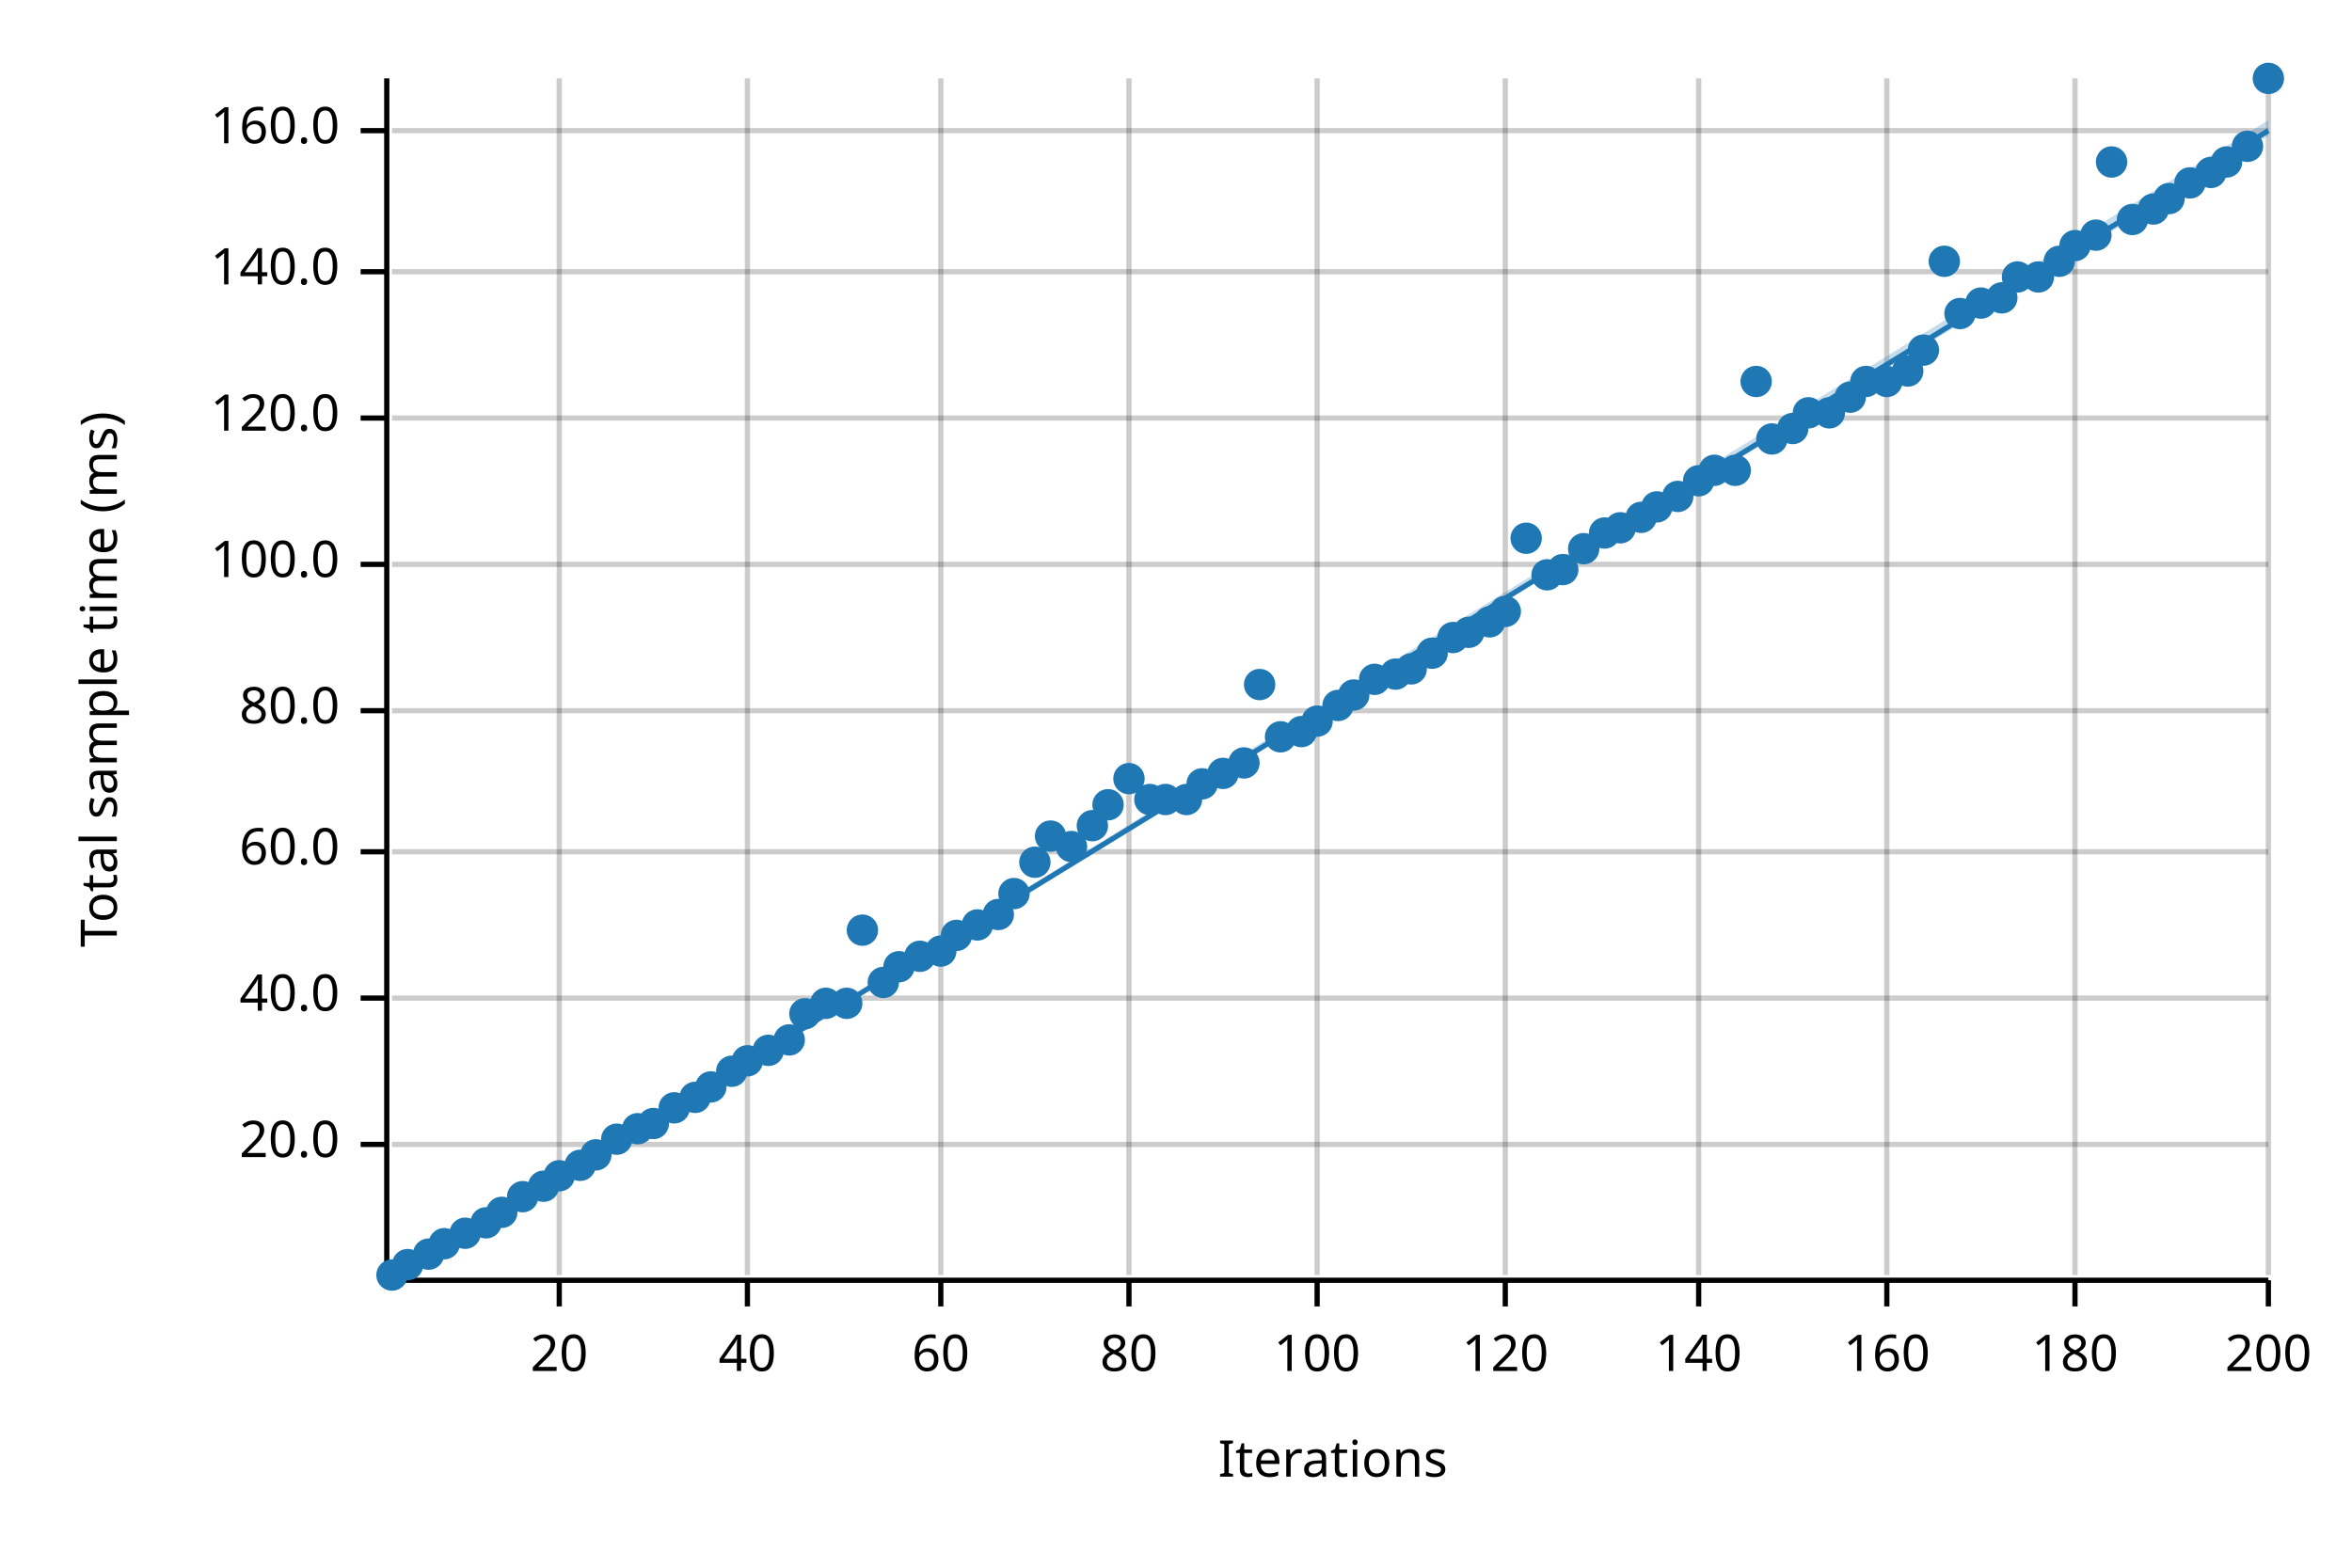
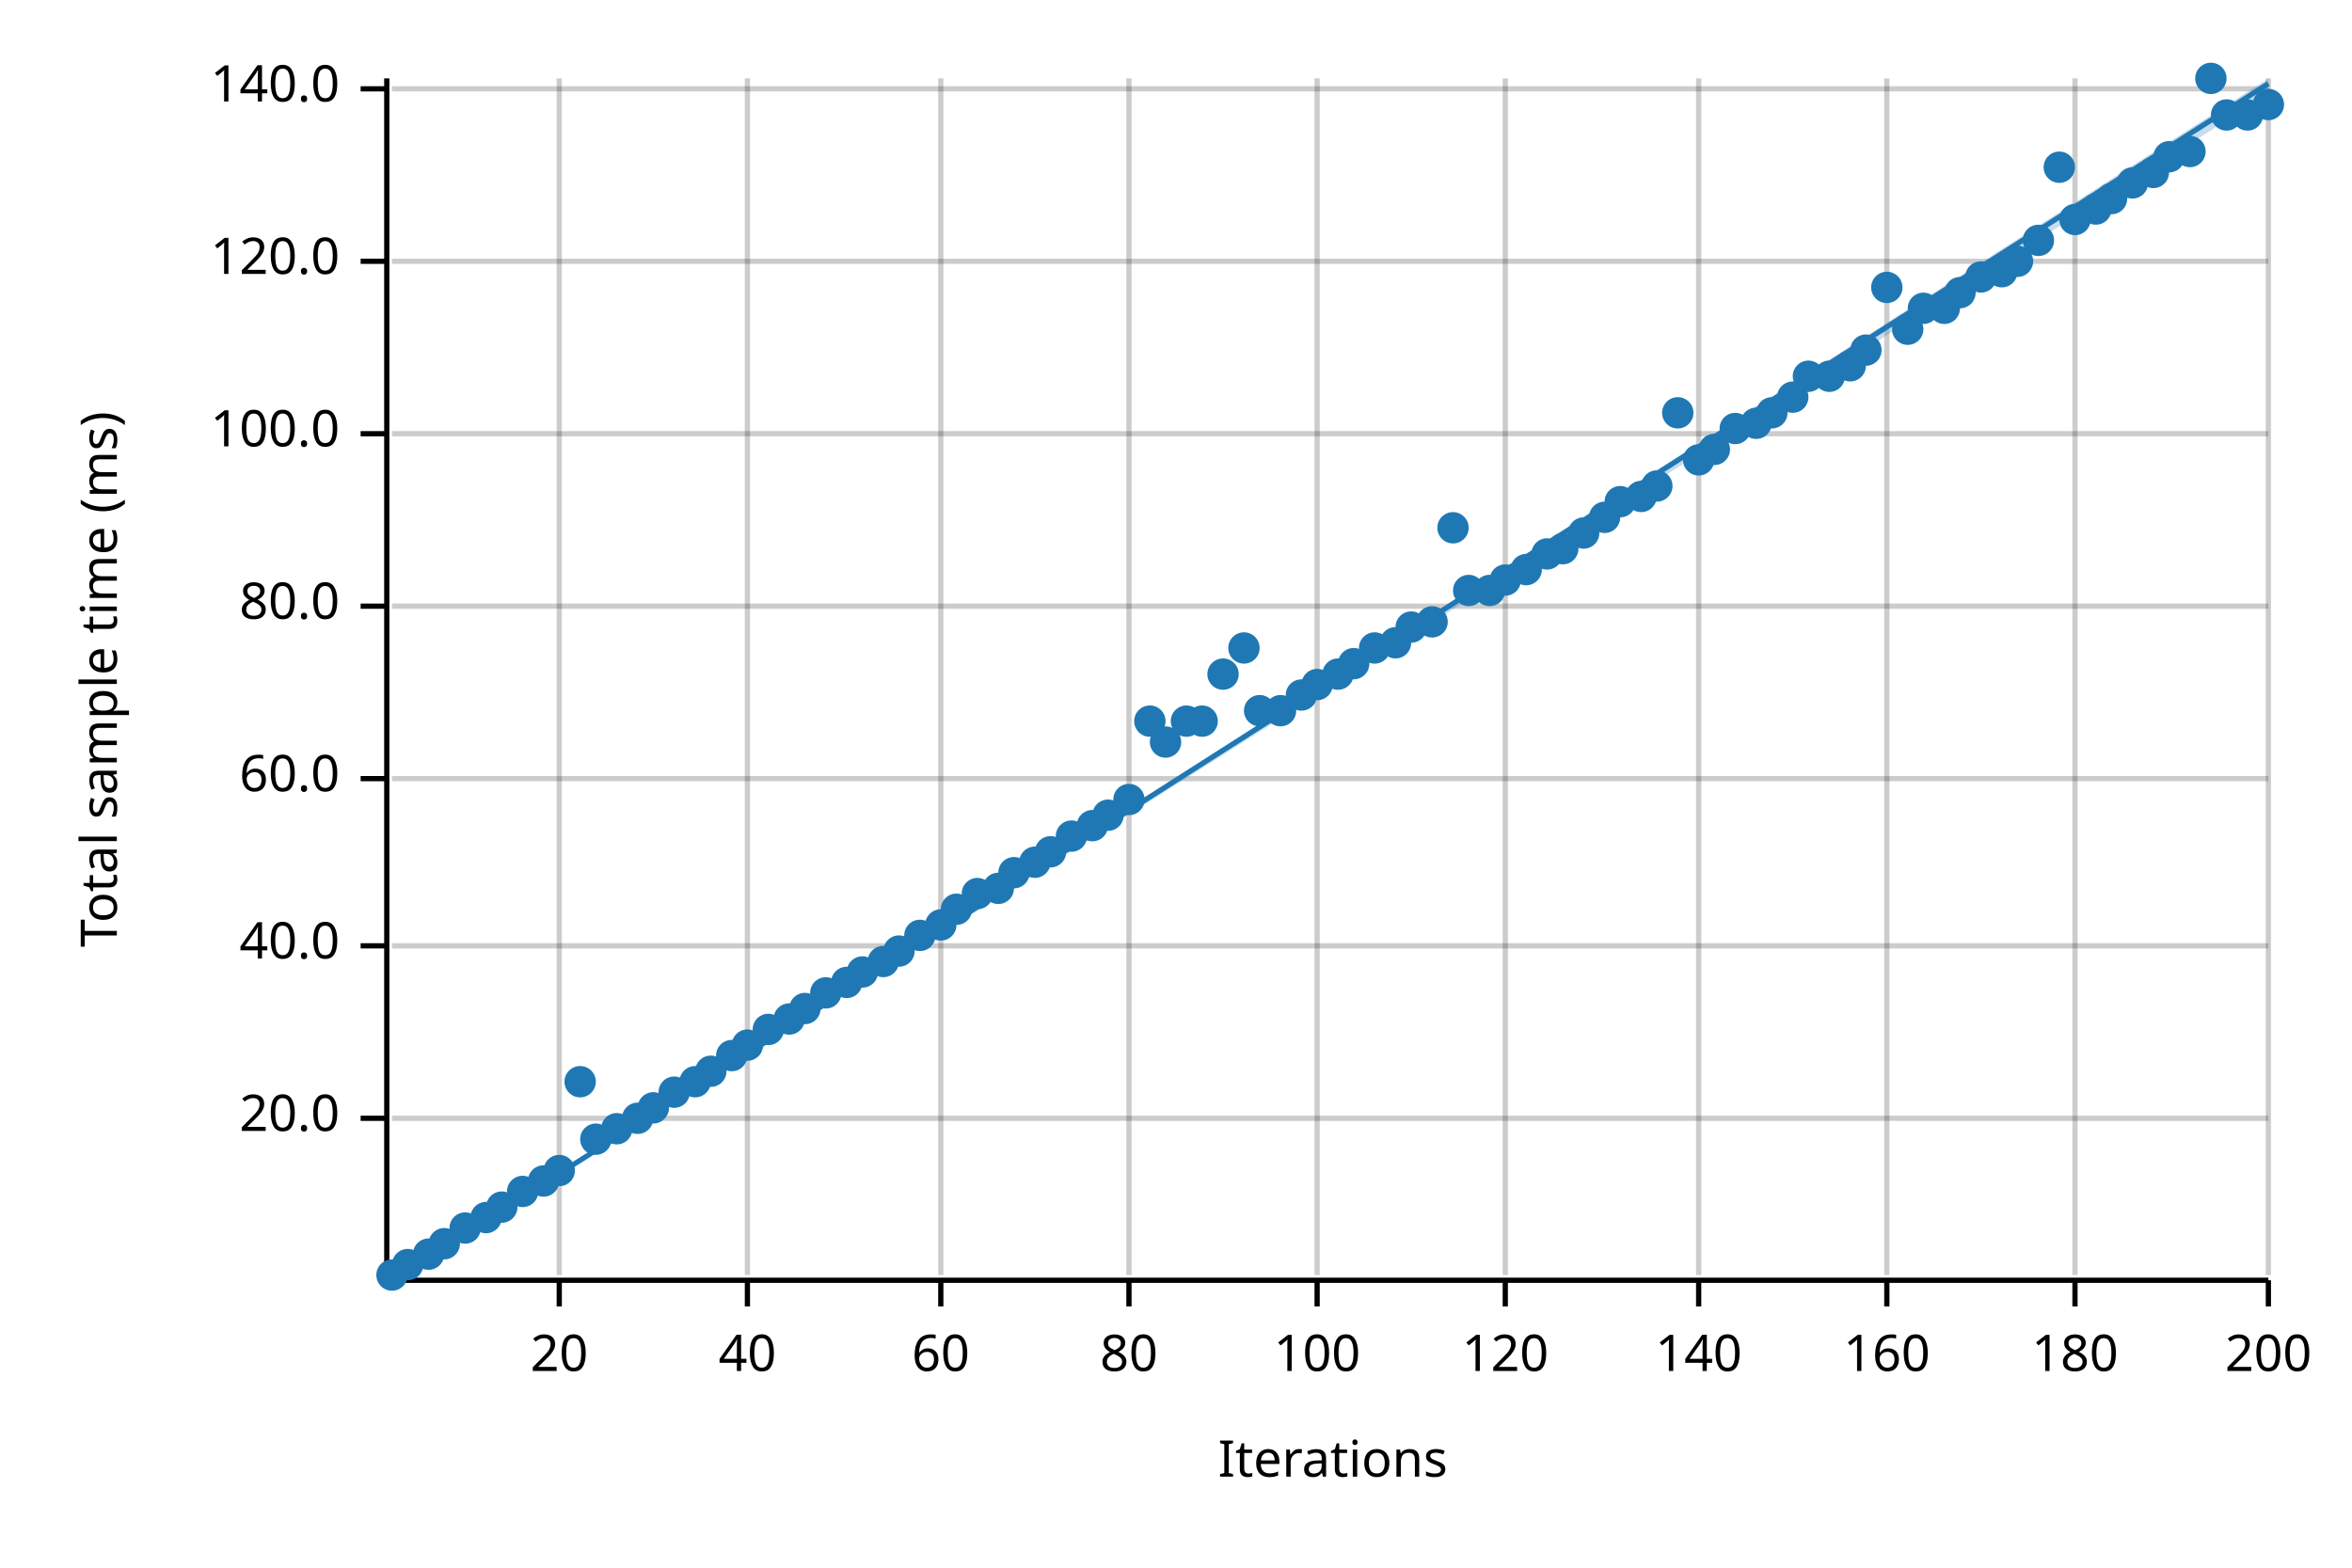
<svg xmlns="http://www.w3.org/2000/svg" width="450" height="300" viewBox="0 0 450 300">
  <text x="15" y="130" dy="0.76em" text-anchor="middle" font-family="sans-serif" font-size="9.677" opacity="1" fill="#000000" transform="rotate(270, 15, 130)">
Total sample time (ms)
</text>
  <text x="255" y="285" dy="-0.5ex" text-anchor="middle" font-family="sans-serif" font-size="9.677" opacity="1" fill="#000000">
Iterations
</text>
  <line opacity="0.2" stroke="#000000" stroke-width="1" x1="107" y1="244" x2="107" y2="15" />
  <line opacity="0.2" stroke="#000000" stroke-width="1" x1="143" y1="244" x2="143" y2="15" />
  <line opacity="0.2" stroke="#000000" stroke-width="1" x1="180" y1="244" x2="180" y2="15" />
  <line opacity="0.2" stroke="#000000" stroke-width="1" x1="216" y1="244" x2="216" y2="15" />
  <line opacity="0.2" stroke="#000000" stroke-width="1" x1="252" y1="244" x2="252" y2="15" />
  <line opacity="0.2" stroke="#000000" stroke-width="1" x1="288" y1="244" x2="288" y2="15" />
  <line opacity="0.2" stroke="#000000" stroke-width="1" x1="325" y1="244" x2="325" y2="15" />
  <line opacity="0.2" stroke="#000000" stroke-width="1" x1="361" y1="244" x2="361" y2="15" />
  <line opacity="0.2" stroke="#000000" stroke-width="1" x1="397" y1="244" x2="397" y2="15" />
  <line opacity="0.2" stroke="#000000" stroke-width="1" x1="434" y1="244" x2="434" y2="15" />
-   <line opacity="0.2" stroke="#000000" stroke-width="1" x1="75" y1="219" x2="434" y2="219" />
-   <line opacity="0.2" stroke="#000000" stroke-width="1" x1="75" y1="191" x2="434" y2="191" />
-   <line opacity="0.2" stroke="#000000" stroke-width="1" x1="75" y1="163" x2="434" y2="163" />
-   <line opacity="0.2" stroke="#000000" stroke-width="1" x1="75" y1="136" x2="434" y2="136" />
-   <line opacity="0.2" stroke="#000000" stroke-width="1" x1="75" y1="108" x2="434" y2="108" />
-   <line opacity="0.2" stroke="#000000" stroke-width="1" x1="75" y1="80" x2="434" y2="80" />
-   <line opacity="0.2" stroke="#000000" stroke-width="1" x1="75" y1="52" x2="434" y2="52" />
-   <line opacity="0.2" stroke="#000000" stroke-width="1" x1="75" y1="25" x2="434" y2="25" />
+   <line opacity="0.2" stroke="#000000" stroke-width="1" x1="75" y1="214" x2="434" y2="214" />
+   <line opacity="0.2" stroke="#000000" stroke-width="1" x1="75" y1="181" x2="434" y2="181" />
+   <line opacity="0.2" stroke="#000000" stroke-width="1" x1="75" y1="149" x2="434" y2="149" />
+   <line opacity="0.2" stroke="#000000" stroke-width="1" x1="75" y1="116" x2="434" y2="116" />
+   <line opacity="0.2" stroke="#000000" stroke-width="1" x1="75" y1="83" x2="434" y2="83" />
+   <line opacity="0.2" stroke="#000000" stroke-width="1" x1="75" y1="50" x2="434" y2="50" />
+   <line opacity="0.2" stroke="#000000" stroke-width="1" x1="75" y1="17" x2="434" y2="17" />
  <polyline fill="none" opacity="1" stroke="#000000" stroke-width="1" points="74,15 74,244 " />
-   <text x="65" y="219" dy="0.5ex" text-anchor="end" font-family="sans-serif" font-size="9.677" opacity="1" fill="#000000">
+   <text x="65" y="214" dy="0.5ex" text-anchor="end" font-family="sans-serif" font-size="9.677" opacity="1" fill="#000000">
20.0
</text>
-   <polyline fill="none" opacity="1" stroke="#000000" stroke-width="1" points="69,219 74,219 " />
-   <text x="65" y="191" dy="0.5ex" text-anchor="end" font-family="sans-serif" font-size="9.677" opacity="1" fill="#000000">
+   <polyline fill="none" opacity="1" stroke="#000000" stroke-width="1" points="69,214 74,214 " />
+   <text x="65" y="181" dy="0.5ex" text-anchor="end" font-family="sans-serif" font-size="9.677" opacity="1" fill="#000000">
40.0
</text>
-   <polyline fill="none" opacity="1" stroke="#000000" stroke-width="1" points="69,191 74,191 " />
-   <text x="65" y="163" dy="0.5ex" text-anchor="end" font-family="sans-serif" font-size="9.677" opacity="1" fill="#000000">
+   <polyline fill="none" opacity="1" stroke="#000000" stroke-width="1" points="69,181 74,181 " />
+   <text x="65" y="149" dy="0.5ex" text-anchor="end" font-family="sans-serif" font-size="9.677" opacity="1" fill="#000000">
60.0
</text>
-   <polyline fill="none" opacity="1" stroke="#000000" stroke-width="1" points="69,163 74,163 " />
-   <text x="65" y="136" dy="0.5ex" text-anchor="end" font-family="sans-serif" font-size="9.677" opacity="1" fill="#000000">
+   <polyline fill="none" opacity="1" stroke="#000000" stroke-width="1" points="69,149 74,149 " />
+   <text x="65" y="116" dy="0.5ex" text-anchor="end" font-family="sans-serif" font-size="9.677" opacity="1" fill="#000000">
80.0
</text>
-   <polyline fill="none" opacity="1" stroke="#000000" stroke-width="1" points="69,136 74,136 " />
-   <text x="65" y="108" dy="0.5ex" text-anchor="end" font-family="sans-serif" font-size="9.677" opacity="1" fill="#000000">
+   <polyline fill="none" opacity="1" stroke="#000000" stroke-width="1" points="69,116 74,116 " />
+   <text x="65" y="83" dy="0.5ex" text-anchor="end" font-family="sans-serif" font-size="9.677" opacity="1" fill="#000000">
100.0
</text>
-   <polyline fill="none" opacity="1" stroke="#000000" stroke-width="1" points="69,108 74,108 " />
-   <text x="65" y="80" dy="0.5ex" text-anchor="end" font-family="sans-serif" font-size="9.677" opacity="1" fill="#000000">
+   <polyline fill="none" opacity="1" stroke="#000000" stroke-width="1" points="69,83 74,83 " />
+   <text x="65" y="50" dy="0.5ex" text-anchor="end" font-family="sans-serif" font-size="9.677" opacity="1" fill="#000000">
120.0
</text>
-   <polyline fill="none" opacity="1" stroke="#000000" stroke-width="1" points="69,80 74,80 " />
-   <text x="65" y="52" dy="0.5ex" text-anchor="end" font-family="sans-serif" font-size="9.677" opacity="1" fill="#000000">
+   <polyline fill="none" opacity="1" stroke="#000000" stroke-width="1" points="69,50 74,50 " />
+   <text x="65" y="17" dy="0.5ex" text-anchor="end" font-family="sans-serif" font-size="9.677" opacity="1" fill="#000000">
140.0
</text>
-   <polyline fill="none" opacity="1" stroke="#000000" stroke-width="1" points="69,52 74,52 " />
-   <text x="65" y="25" dy="0.5ex" text-anchor="end" font-family="sans-serif" font-size="9.677" opacity="1" fill="#000000">
- 160.0
- </text>
-   <polyline fill="none" opacity="1" stroke="#000000" stroke-width="1" points="69,25 74,25 " />
+   <polyline fill="none" opacity="1" stroke="#000000" stroke-width="1" points="69,17 74,17 " />
  <polyline fill="none" opacity="1" stroke="#000000" stroke-width="1" points="75,245 434,245 " />
  <text x="107" y="255" dy="0.76em" text-anchor="middle" font-family="sans-serif" font-size="9.677" opacity="1" fill="#000000">
20
</text>
  <polyline fill="none" opacity="1" stroke="#000000" stroke-width="1" points="107,245 107,250 " />
  <text x="143" y="255" dy="0.76em" text-anchor="middle" font-family="sans-serif" font-size="9.677" opacity="1" fill="#000000">
40
</text>
  <polyline fill="none" opacity="1" stroke="#000000" stroke-width="1" points="143,245 143,250 " />
  <text x="180" y="255" dy="0.76em" text-anchor="middle" font-family="sans-serif" font-size="9.677" opacity="1" fill="#000000">
60
</text>
  <polyline fill="none" opacity="1" stroke="#000000" stroke-width="1" points="180,245 180,250 " />
  <text x="216" y="255" dy="0.76em" text-anchor="middle" font-family="sans-serif" font-size="9.677" opacity="1" fill="#000000">
80
</text>
  <polyline fill="none" opacity="1" stroke="#000000" stroke-width="1" points="216,245 216,250 " />
  <text x="252" y="255" dy="0.76em" text-anchor="middle" font-family="sans-serif" font-size="9.677" opacity="1" fill="#000000">
100
</text>
  <polyline fill="none" opacity="1" stroke="#000000" stroke-width="1" points="252,245 252,250 " />
  <text x="288" y="255" dy="0.76em" text-anchor="middle" font-family="sans-serif" font-size="9.677" opacity="1" fill="#000000">
120
</text>
  <polyline fill="none" opacity="1" stroke="#000000" stroke-width="1" points="288,245 288,250 " />
  <text x="325" y="255" dy="0.76em" text-anchor="middle" font-family="sans-serif" font-size="9.677" opacity="1" fill="#000000">
140
</text>
  <polyline fill="none" opacity="1" stroke="#000000" stroke-width="1" points="325,245 325,250 " />
  <text x="361" y="255" dy="0.76em" text-anchor="middle" font-family="sans-serif" font-size="9.677" opacity="1" fill="#000000">
160
</text>
  <polyline fill="none" opacity="1" stroke="#000000" stroke-width="1" points="361,245 361,250 " />
  <text x="397" y="255" dy="0.76em" text-anchor="middle" font-family="sans-serif" font-size="9.677" opacity="1" fill="#000000">
180
</text>
  <polyline fill="none" opacity="1" stroke="#000000" stroke-width="1" points="397,245 397,250 " />
  <text x="434" y="255" dy="0.76em" text-anchor="middle" font-family="sans-serif" font-size="9.677" opacity="1" fill="#000000">
200
</text>
  <polyline fill="none" opacity="1" stroke="#000000" stroke-width="1" points="434,245 434,250 " />
  <circle cx="75" cy="244" r="3" opacity="1" fill="#1F78B4" stroke="none" stroke-width="1" />
  <circle cx="78" cy="242" r="3" opacity="1" fill="#1F78B4" stroke="none" stroke-width="1" />
  <circle cx="82" cy="240" r="3" opacity="1" fill="#1F78B4" stroke="none" stroke-width="1" />
  <circle cx="85" cy="238" r="3" opacity="1" fill="#1F78B4" stroke="none" stroke-width="1" />
-   <circle cx="89" cy="236" r="3" opacity="1" fill="#1F78B4" stroke="none" stroke-width="1" />
-   <circle cx="93" cy="234" r="3" opacity="1" fill="#1F78B4" stroke="none" stroke-width="1" />
-   <circle cx="96" cy="232" r="3" opacity="1" fill="#1F78B4" stroke="none" stroke-width="1" />
-   <circle cx="100" cy="229" r="3" opacity="1" fill="#1F78B4" stroke="none" stroke-width="1" />
-   <circle cx="104" cy="227" r="3" opacity="1" fill="#1F78B4" stroke="none" stroke-width="1" />
-   <circle cx="107" cy="225" r="3" opacity="1" fill="#1F78B4" stroke="none" stroke-width="1" />
-   <circle cx="111" cy="223" r="3" opacity="1" fill="#1F78B4" stroke="none" stroke-width="1" />
-   <circle cx="114" cy="221" r="3" opacity="1" fill="#1F78B4" stroke="none" stroke-width="1" />
-   <circle cx="118" cy="218" r="3" opacity="1" fill="#1F78B4" stroke="none" stroke-width="1" />
-   <circle cx="122" cy="216" r="3" opacity="1" fill="#1F78B4" stroke="none" stroke-width="1" />
-   <circle cx="125" cy="215" r="3" opacity="1" fill="#1F78B4" stroke="none" stroke-width="1" />
-   <circle cx="129" cy="212" r="3" opacity="1" fill="#1F78B4" stroke="none" stroke-width="1" />
-   <circle cx="133" cy="210" r="3" opacity="1" fill="#1F78B4" stroke="none" stroke-width="1" />
-   <circle cx="136" cy="208" r="3" opacity="1" fill="#1F78B4" stroke="none" stroke-width="1" />
-   <circle cx="140" cy="205" r="3" opacity="1" fill="#1F78B4" stroke="none" stroke-width="1" />
-   <circle cx="143" cy="203" r="3" opacity="1" fill="#1F78B4" stroke="none" stroke-width="1" />
-   <circle cx="147" cy="201" r="3" opacity="1" fill="#1F78B4" stroke="none" stroke-width="1" />
-   <circle cx="151" cy="199" r="3" opacity="1" fill="#1F78B4" stroke="none" stroke-width="1" />
-   <circle cx="154" cy="194" r="3" opacity="1" fill="#1F78B4" stroke="none" stroke-width="1" />
-   <circle cx="158" cy="192" r="3" opacity="1" fill="#1F78B4" stroke="none" stroke-width="1" />
-   <circle cx="162" cy="192" r="3" opacity="1" fill="#1F78B4" stroke="none" stroke-width="1" />
-   <circle cx="165" cy="178" r="3" opacity="1" fill="#1F78B4" stroke="none" stroke-width="1" />
-   <circle cx="169" cy="188" r="3" opacity="1" fill="#1F78B4" stroke="none" stroke-width="1" />
-   <circle cx="172" cy="185" r="3" opacity="1" fill="#1F78B4" stroke="none" stroke-width="1" />
-   <circle cx="176" cy="183" r="3" opacity="1" fill="#1F78B4" stroke="none" stroke-width="1" />
-   <circle cx="180" cy="182" r="3" opacity="1" fill="#1F78B4" stroke="none" stroke-width="1" />
-   <circle cx="183" cy="179" r="3" opacity="1" fill="#1F78B4" stroke="none" stroke-width="1" />
-   <circle cx="187" cy="177" r="3" opacity="1" fill="#1F78B4" stroke="none" stroke-width="1" />
-   <circle cx="191" cy="175" r="3" opacity="1" fill="#1F78B4" stroke="none" stroke-width="1" />
-   <circle cx="194" cy="171" r="3" opacity="1" fill="#1F78B4" stroke="none" stroke-width="1" />
+   <circle cx="89" cy="235" r="3" opacity="1" fill="#1F78B4" stroke="none" stroke-width="1" />
+   <circle cx="93" cy="233" r="3" opacity="1" fill="#1F78B4" stroke="none" stroke-width="1" />
+   <circle cx="96" cy="231" r="3" opacity="1" fill="#1F78B4" stroke="none" stroke-width="1" />
+   <circle cx="100" cy="228" r="3" opacity="1" fill="#1F78B4" stroke="none" stroke-width="1" />
+   <circle cx="104" cy="226" r="3" opacity="1" fill="#1F78B4" stroke="none" stroke-width="1" />
+   <circle cx="107" cy="224" r="3" opacity="1" fill="#1F78B4" stroke="none" stroke-width="1" />
+   <circle cx="111" cy="207" r="3" opacity="1" fill="#1F78B4" stroke="none" stroke-width="1" />
+   <circle cx="114" cy="218" r="3" opacity="1" fill="#1F78B4" stroke="none" stroke-width="1" />
+   <circle cx="118" cy="216" r="3" opacity="1" fill="#1F78B4" stroke="none" stroke-width="1" />
+   <circle cx="122" cy="214" r="3" opacity="1" fill="#1F78B4" stroke="none" stroke-width="1" />
+   <circle cx="125" cy="212" r="3" opacity="1" fill="#1F78B4" stroke="none" stroke-width="1" />
+   <circle cx="129" cy="209" r="3" opacity="1" fill="#1F78B4" stroke="none" stroke-width="1" />
+   <circle cx="133" cy="207" r="3" opacity="1" fill="#1F78B4" stroke="none" stroke-width="1" />
+   <circle cx="136" cy="205" r="3" opacity="1" fill="#1F78B4" stroke="none" stroke-width="1" />
+   <circle cx="140" cy="202" r="3" opacity="1" fill="#1F78B4" stroke="none" stroke-width="1" />
+   <circle cx="143" cy="200" r="3" opacity="1" fill="#1F78B4" stroke="none" stroke-width="1" />
+   <circle cx="147" cy="197" r="3" opacity="1" fill="#1F78B4" stroke="none" stroke-width="1" />
+   <circle cx="151" cy="195" r="3" opacity="1" fill="#1F78B4" stroke="none" stroke-width="1" />
+   <circle cx="154" cy="193" r="3" opacity="1" fill="#1F78B4" stroke="none" stroke-width="1" />
+   <circle cx="158" cy="190" r="3" opacity="1" fill="#1F78B4" stroke="none" stroke-width="1" />
+   <circle cx="162" cy="188" r="3" opacity="1" fill="#1F78B4" stroke="none" stroke-width="1" />
+   <circle cx="165" cy="186" r="3" opacity="1" fill="#1F78B4" stroke="none" stroke-width="1" />
+   <circle cx="169" cy="184" r="3" opacity="1" fill="#1F78B4" stroke="none" stroke-width="1" />
+   <circle cx="172" cy="182" r="3" opacity="1" fill="#1F78B4" stroke="none" stroke-width="1" />
+   <circle cx="176" cy="179" r="3" opacity="1" fill="#1F78B4" stroke="none" stroke-width="1" />
+   <circle cx="180" cy="177" r="3" opacity="1" fill="#1F78B4" stroke="none" stroke-width="1" />
+   <circle cx="183" cy="174" r="3" opacity="1" fill="#1F78B4" stroke="none" stroke-width="1" />
+   <circle cx="187" cy="171" r="3" opacity="1" fill="#1F78B4" stroke="none" stroke-width="1" />
+   <circle cx="191" cy="170" r="3" opacity="1" fill="#1F78B4" stroke="none" stroke-width="1" />
+   <circle cx="194" cy="167" r="3" opacity="1" fill="#1F78B4" stroke="none" stroke-width="1" />
  <circle cx="198" cy="165" r="3" opacity="1" fill="#1F78B4" stroke="none" stroke-width="1" />
-   <circle cx="201" cy="160" r="3" opacity="1" fill="#1F78B4" stroke="none" stroke-width="1" />
-   <circle cx="205" cy="162" r="3" opacity="1" fill="#1F78B4" stroke="none" stroke-width="1" />
+   <circle cx="201" cy="163" r="3" opacity="1" fill="#1F78B4" stroke="none" stroke-width="1" />
+   <circle cx="205" cy="160" r="3" opacity="1" fill="#1F78B4" stroke="none" stroke-width="1" />
  <circle cx="209" cy="158" r="3" opacity="1" fill="#1F78B4" stroke="none" stroke-width="1" />
-   <circle cx="212" cy="154" r="3" opacity="1" fill="#1F78B4" stroke="none" stroke-width="1" />
-   <circle cx="216" cy="149" r="3" opacity="1" fill="#1F78B4" stroke="none" stroke-width="1" />
-   <circle cx="220" cy="153" r="3" opacity="1" fill="#1F78B4" stroke="none" stroke-width="1" />
-   <circle cx="223" cy="153" r="3" opacity="1" fill="#1F78B4" stroke="none" stroke-width="1" />
-   <circle cx="227" cy="153" r="3" opacity="1" fill="#1F78B4" stroke="none" stroke-width="1" />
-   <circle cx="230" cy="150" r="3" opacity="1" fill="#1F78B4" stroke="none" stroke-width="1" />
-   <circle cx="234" cy="148" r="3" opacity="1" fill="#1F78B4" stroke="none" stroke-width="1" />
-   <circle cx="238" cy="146" r="3" opacity="1" fill="#1F78B4" stroke="none" stroke-width="1" />
-   <circle cx="241" cy="131" r="3" opacity="1" fill="#1F78B4" stroke="none" stroke-width="1" />
-   <circle cx="245" cy="141" r="3" opacity="1" fill="#1F78B4" stroke="none" stroke-width="1" />
-   <circle cx="249" cy="140" r="3" opacity="1" fill="#1F78B4" stroke="none" stroke-width="1" />
-   <circle cx="252" cy="138" r="3" opacity="1" fill="#1F78B4" stroke="none" stroke-width="1" />
-   <circle cx="256" cy="135" r="3" opacity="1" fill="#1F78B4" stroke="none" stroke-width="1" />
-   <circle cx="259" cy="133" r="3" opacity="1" fill="#1F78B4" stroke="none" stroke-width="1" />
-   <circle cx="263" cy="130" r="3" opacity="1" fill="#1F78B4" stroke="none" stroke-width="1" />
-   <circle cx="267" cy="129" r="3" opacity="1" fill="#1F78B4" stroke="none" stroke-width="1" />
-   <circle cx="270" cy="128" r="3" opacity="1" fill="#1F78B4" stroke="none" stroke-width="1" />
-   <circle cx="274" cy="125" r="3" opacity="1" fill="#1F78B4" stroke="none" stroke-width="1" />
-   <circle cx="278" cy="122" r="3" opacity="1" fill="#1F78B4" stroke="none" stroke-width="1" />
-   <circle cx="281" cy="121" r="3" opacity="1" fill="#1F78B4" stroke="none" stroke-width="1" />
-   <circle cx="285" cy="119" r="3" opacity="1" fill="#1F78B4" stroke="none" stroke-width="1" />
-   <circle cx="288" cy="117" r="3" opacity="1" fill="#1F78B4" stroke="none" stroke-width="1" />
-   <circle cx="292" cy="103" r="3" opacity="1" fill="#1F78B4" stroke="none" stroke-width="1" />
-   <circle cx="296" cy="110" r="3" opacity="1" fill="#1F78B4" stroke="none" stroke-width="1" />
-   <circle cx="299" cy="109" r="3" opacity="1" fill="#1F78B4" stroke="none" stroke-width="1" />
-   <circle cx="303" cy="105" r="3" opacity="1" fill="#1F78B4" stroke="none" stroke-width="1" />
-   <circle cx="307" cy="102" r="3" opacity="1" fill="#1F78B4" stroke="none" stroke-width="1" />
-   <circle cx="310" cy="101" r="3" opacity="1" fill="#1F78B4" stroke="none" stroke-width="1" />
-   <circle cx="314" cy="99" r="3" opacity="1" fill="#1F78B4" stroke="none" stroke-width="1" />
-   <circle cx="317" cy="97" r="3" opacity="1" fill="#1F78B4" stroke="none" stroke-width="1" />
-   <circle cx="321" cy="95" r="3" opacity="1" fill="#1F78B4" stroke="none" stroke-width="1" />
-   <circle cx="325" cy="92" r="3" opacity="1" fill="#1F78B4" stroke="none" stroke-width="1" />
-   <circle cx="328" cy="90" r="3" opacity="1" fill="#1F78B4" stroke="none" stroke-width="1" />
-   <circle cx="332" cy="90" r="3" opacity="1" fill="#1F78B4" stroke="none" stroke-width="1" />
-   <circle cx="336" cy="73" r="3" opacity="1" fill="#1F78B4" stroke="none" stroke-width="1" />
-   <circle cx="339" cy="84" r="3" opacity="1" fill="#1F78B4" stroke="none" stroke-width="1" />
-   <circle cx="343" cy="82" r="3" opacity="1" fill="#1F78B4" stroke="none" stroke-width="1" />
-   <circle cx="346" cy="79" r="3" opacity="1" fill="#1F78B4" stroke="none" stroke-width="1" />
-   <circle cx="350" cy="79" r="3" opacity="1" fill="#1F78B4" stroke="none" stroke-width="1" />
-   <circle cx="354" cy="76" r="3" opacity="1" fill="#1F78B4" stroke="none" stroke-width="1" />
-   <circle cx="357" cy="73" r="3" opacity="1" fill="#1F78B4" stroke="none" stroke-width="1" />
-   <circle cx="361" cy="73" r="3" opacity="1" fill="#1F78B4" stroke="none" stroke-width="1" />
-   <circle cx="365" cy="71" r="3" opacity="1" fill="#1F78B4" stroke="none" stroke-width="1" />
-   <circle cx="368" cy="67" r="3" opacity="1" fill="#1F78B4" stroke="none" stroke-width="1" />
-   <circle cx="372" cy="50" r="3" opacity="1" fill="#1F78B4" stroke="none" stroke-width="1" />
-   <circle cx="375" cy="60" r="3" opacity="1" fill="#1F78B4" stroke="none" stroke-width="1" />
-   <circle cx="379" cy="58" r="3" opacity="1" fill="#1F78B4" stroke="none" stroke-width="1" />
-   <circle cx="383" cy="57" r="3" opacity="1" fill="#1F78B4" stroke="none" stroke-width="1" />
-   <circle cx="386" cy="53" r="3" opacity="1" fill="#1F78B4" stroke="none" stroke-width="1" />
-   <circle cx="390" cy="53" r="3" opacity="1" fill="#1F78B4" stroke="none" stroke-width="1" />
-   <circle cx="394" cy="50" r="3" opacity="1" fill="#1F78B4" stroke="none" stroke-width="1" />
-   <circle cx="397" cy="47" r="3" opacity="1" fill="#1F78B4" stroke="none" stroke-width="1" />
-   <circle cx="401" cy="45" r="3" opacity="1" fill="#1F78B4" stroke="none" stroke-width="1" />
-   <circle cx="404" cy="31" r="3" opacity="1" fill="#1F78B4" stroke="none" stroke-width="1" />
-   <circle cx="408" cy="42" r="3" opacity="1" fill="#1F78B4" stroke="none" stroke-width="1" />
-   <circle cx="412" cy="40" r="3" opacity="1" fill="#1F78B4" stroke="none" stroke-width="1" />
-   <circle cx="415" cy="38" r="3" opacity="1" fill="#1F78B4" stroke="none" stroke-width="1" />
-   <circle cx="419" cy="35" r="3" opacity="1" fill="#1F78B4" stroke="none" stroke-width="1" />
-   <circle cx="423" cy="33" r="3" opacity="1" fill="#1F78B4" stroke="none" stroke-width="1" />
-   <circle cx="426" cy="31" r="3" opacity="1" fill="#1F78B4" stroke="none" stroke-width="1" />
-   <circle cx="430" cy="28" r="3" opacity="1" fill="#1F78B4" stroke="none" stroke-width="1" />
-   <circle cx="434" cy="15" r="3" opacity="1" fill="#1F78B4" stroke="none" stroke-width="1" />
-   <polyline fill="none" opacity="1" stroke="#1F78B4" stroke-width="1" points="75,245 434,25 " />
-   <polygon opacity="0.25" fill="#1F78B4" points="75,245 434,26 434,23 " />
+   <circle cx="212" cy="156" r="3" opacity="1" fill="#1F78B4" stroke="none" stroke-width="1" />
+   <circle cx="216" cy="153" r="3" opacity="1" fill="#1F78B4" stroke="none" stroke-width="1" />
+   <circle cx="220" cy="138" r="3" opacity="1" fill="#1F78B4" stroke="none" stroke-width="1" />
+   <circle cx="223" cy="142" r="3" opacity="1" fill="#1F78B4" stroke="none" stroke-width="1" />
+   <circle cx="227" cy="138" r="3" opacity="1" fill="#1F78B4" stroke="none" stroke-width="1" />
+   <circle cx="230" cy="138" r="3" opacity="1" fill="#1F78B4" stroke="none" stroke-width="1" />
+   <circle cx="234" cy="129" r="3" opacity="1" fill="#1F78B4" stroke="none" stroke-width="1" />
+   <circle cx="238" cy="124" r="3" opacity="1" fill="#1F78B4" stroke="none" stroke-width="1" />
+   <circle cx="241" cy="136" r="3" opacity="1" fill="#1F78B4" stroke="none" stroke-width="1" />
+   <circle cx="245" cy="136" r="3" opacity="1" fill="#1F78B4" stroke="none" stroke-width="1" />
+   <circle cx="249" cy="133" r="3" opacity="1" fill="#1F78B4" stroke="none" stroke-width="1" />
+   <circle cx="252" cy="131" r="3" opacity="1" fill="#1F78B4" stroke="none" stroke-width="1" />
+   <circle cx="256" cy="129" r="3" opacity="1" fill="#1F78B4" stroke="none" stroke-width="1" />
+   <circle cx="259" cy="127" r="3" opacity="1" fill="#1F78B4" stroke="none" stroke-width="1" />
+   <circle cx="263" cy="124" r="3" opacity="1" fill="#1F78B4" stroke="none" stroke-width="1" />
+   <circle cx="267" cy="123" r="3" opacity="1" fill="#1F78B4" stroke="none" stroke-width="1" />
+   <circle cx="270" cy="120" r="3" opacity="1" fill="#1F78B4" stroke="none" stroke-width="1" />
+   <circle cx="274" cy="119" r="3" opacity="1" fill="#1F78B4" stroke="none" stroke-width="1" />
+   <circle cx="278" cy="101" r="3" opacity="1" fill="#1F78B4" stroke="none" stroke-width="1" />
+   <circle cx="281" cy="113" r="3" opacity="1" fill="#1F78B4" stroke="none" stroke-width="1" />
+   <circle cx="285" cy="113" r="3" opacity="1" fill="#1F78B4" stroke="none" stroke-width="1" />
+   <circle cx="288" cy="111" r="3" opacity="1" fill="#1F78B4" stroke="none" stroke-width="1" />
+   <circle cx="292" cy="109" r="3" opacity="1" fill="#1F78B4" stroke="none" stroke-width="1" />
+   <circle cx="296" cy="106" r="3" opacity="1" fill="#1F78B4" stroke="none" stroke-width="1" />
+   <circle cx="299" cy="105" r="3" opacity="1" fill="#1F78B4" stroke="none" stroke-width="1" />
+   <circle cx="303" cy="102" r="3" opacity="1" fill="#1F78B4" stroke="none" stroke-width="1" />
+   <circle cx="307" cy="99" r="3" opacity="1" fill="#1F78B4" stroke="none" stroke-width="1" />
+   <circle cx="310" cy="96" r="3" opacity="1" fill="#1F78B4" stroke="none" stroke-width="1" />
+   <circle cx="314" cy="95" r="3" opacity="1" fill="#1F78B4" stroke="none" stroke-width="1" />
+   <circle cx="317" cy="93" r="3" opacity="1" fill="#1F78B4" stroke="none" stroke-width="1" />
+   <circle cx="321" cy="79" r="3" opacity="1" fill="#1F78B4" stroke="none" stroke-width="1" />
+   <circle cx="325" cy="88" r="3" opacity="1" fill="#1F78B4" stroke="none" stroke-width="1" />
+   <circle cx="328" cy="86" r="3" opacity="1" fill="#1F78B4" stroke="none" stroke-width="1" />
+   <circle cx="332" cy="82" r="3" opacity="1" fill="#1F78B4" stroke="none" stroke-width="1" />
+   <circle cx="336" cy="81" r="3" opacity="1" fill="#1F78B4" stroke="none" stroke-width="1" />
+   <circle cx="339" cy="79" r="3" opacity="1" fill="#1F78B4" stroke="none" stroke-width="1" />
+   <circle cx="343" cy="76" r="3" opacity="1" fill="#1F78B4" stroke="none" stroke-width="1" />
+   <circle cx="346" cy="72" r="3" opacity="1" fill="#1F78B4" stroke="none" stroke-width="1" />
+   <circle cx="350" cy="72" r="3" opacity="1" fill="#1F78B4" stroke="none" stroke-width="1" />
+   <circle cx="354" cy="70" r="3" opacity="1" fill="#1F78B4" stroke="none" stroke-width="1" />
+   <circle cx="357" cy="67" r="3" opacity="1" fill="#1F78B4" stroke="none" stroke-width="1" />
+   <circle cx="361" cy="55" r="3" opacity="1" fill="#1F78B4" stroke="none" stroke-width="1" />
+   <circle cx="365" cy="63" r="3" opacity="1" fill="#1F78B4" stroke="none" stroke-width="1" />
+   <circle cx="368" cy="59" r="3" opacity="1" fill="#1F78B4" stroke="none" stroke-width="1" />
+   <circle cx="372" cy="59" r="3" opacity="1" fill="#1F78B4" stroke="none" stroke-width="1" />
+   <circle cx="375" cy="56" r="3" opacity="1" fill="#1F78B4" stroke="none" stroke-width="1" />
+   <circle cx="379" cy="53" r="3" opacity="1" fill="#1F78B4" stroke="none" stroke-width="1" />
+   <circle cx="383" cy="52" r="3" opacity="1" fill="#1F78B4" stroke="none" stroke-width="1" />
+   <circle cx="386" cy="50" r="3" opacity="1" fill="#1F78B4" stroke="none" stroke-width="1" />
+   <circle cx="390" cy="46" r="3" opacity="1" fill="#1F78B4" stroke="none" stroke-width="1" />
+   <circle cx="394" cy="32" r="3" opacity="1" fill="#1F78B4" stroke="none" stroke-width="1" />
+   <circle cx="397" cy="42" r="3" opacity="1" fill="#1F78B4" stroke="none" stroke-width="1" />
+   <circle cx="401" cy="40" r="3" opacity="1" fill="#1F78B4" stroke="none" stroke-width="1" />
+   <circle cx="404" cy="38" r="3" opacity="1" fill="#1F78B4" stroke="none" stroke-width="1" />
+   <circle cx="408" cy="35" r="3" opacity="1" fill="#1F78B4" stroke="none" stroke-width="1" />
+   <circle cx="412" cy="33" r="3" opacity="1" fill="#1F78B4" stroke="none" stroke-width="1" />
+   <circle cx="415" cy="30" r="3" opacity="1" fill="#1F78B4" stroke="none" stroke-width="1" />
+   <circle cx="419" cy="29" r="3" opacity="1" fill="#1F78B4" stroke="none" stroke-width="1" />
+   <circle cx="423" cy="15" r="3" opacity="1" fill="#1F78B4" stroke="none" stroke-width="1" />
+   <circle cx="426" cy="22" r="3" opacity="1" fill="#1F78B4" stroke="none" stroke-width="1" />
+   <circle cx="430" cy="22" r="3" opacity="1" fill="#1F78B4" stroke="none" stroke-width="1" />
+   <circle cx="434" cy="20" r="3" opacity="1" fill="#1F78B4" stroke="none" stroke-width="1" />
+   <polyline fill="none" opacity="1" stroke="#1F78B4" stroke-width="1" points="75,245 434,16 " />
+   <polygon opacity="0.25" fill="#1F78B4" points="75,245 434,18 434,15 " />
</svg>
